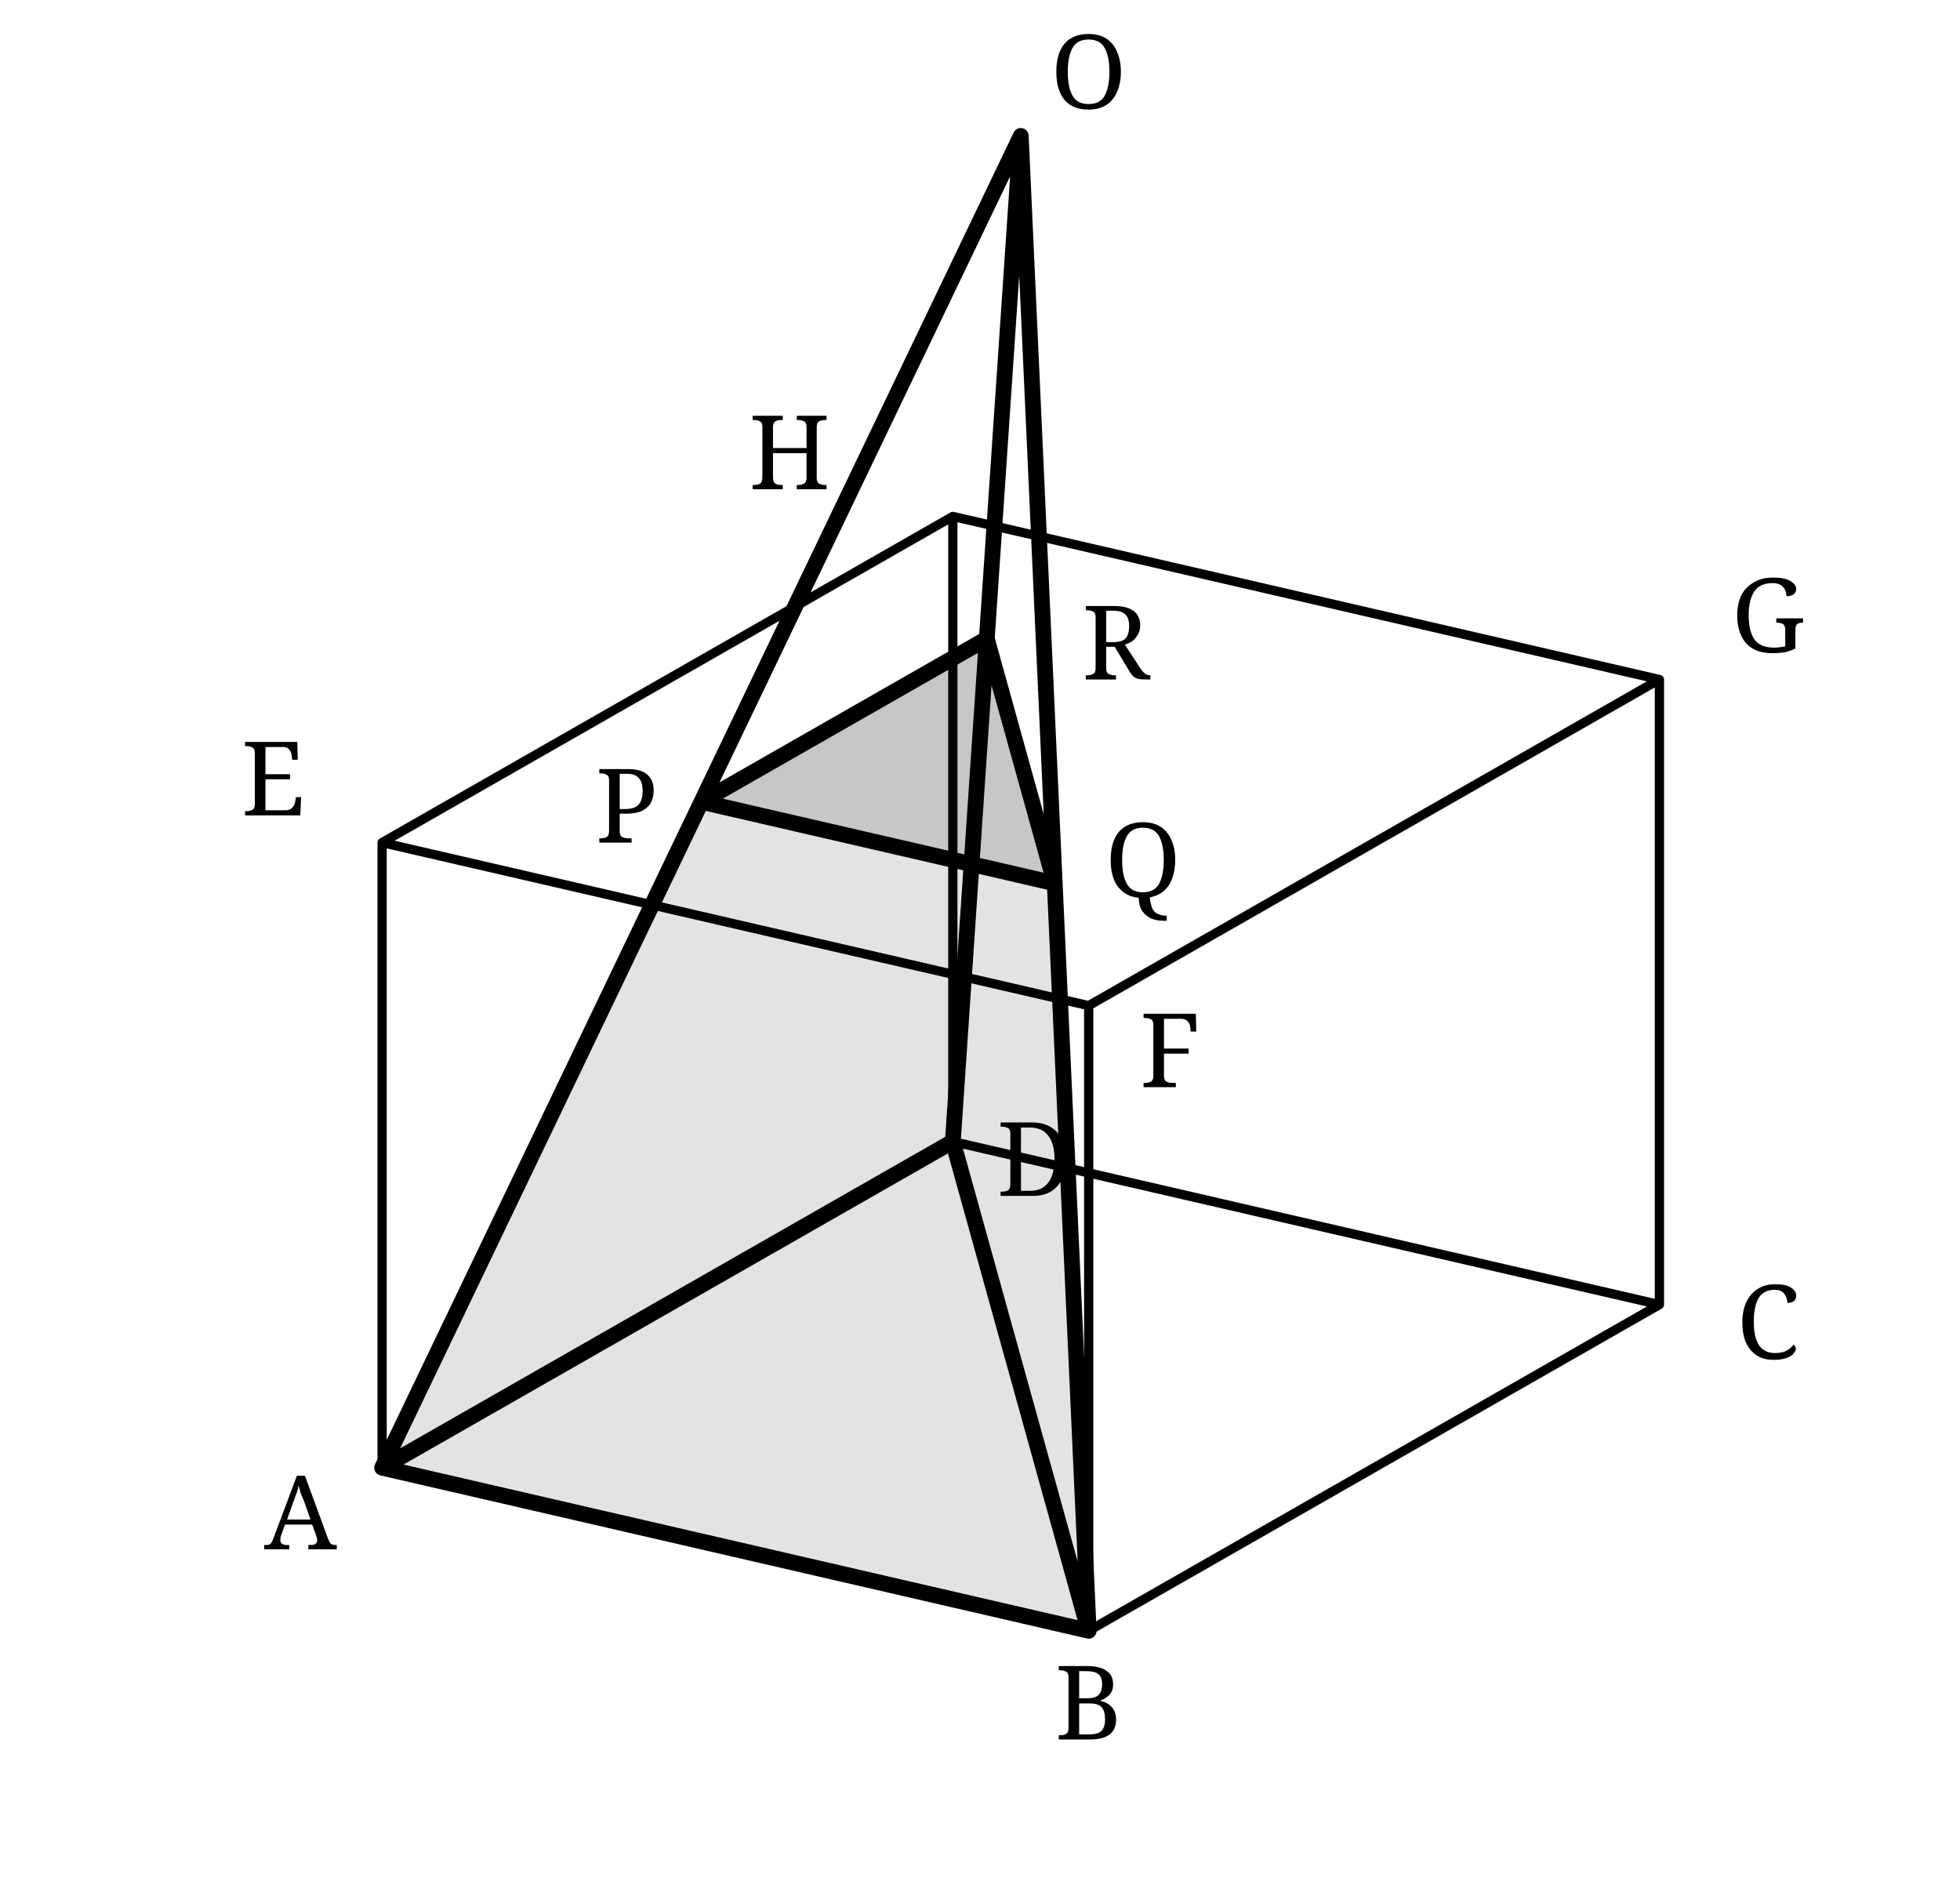
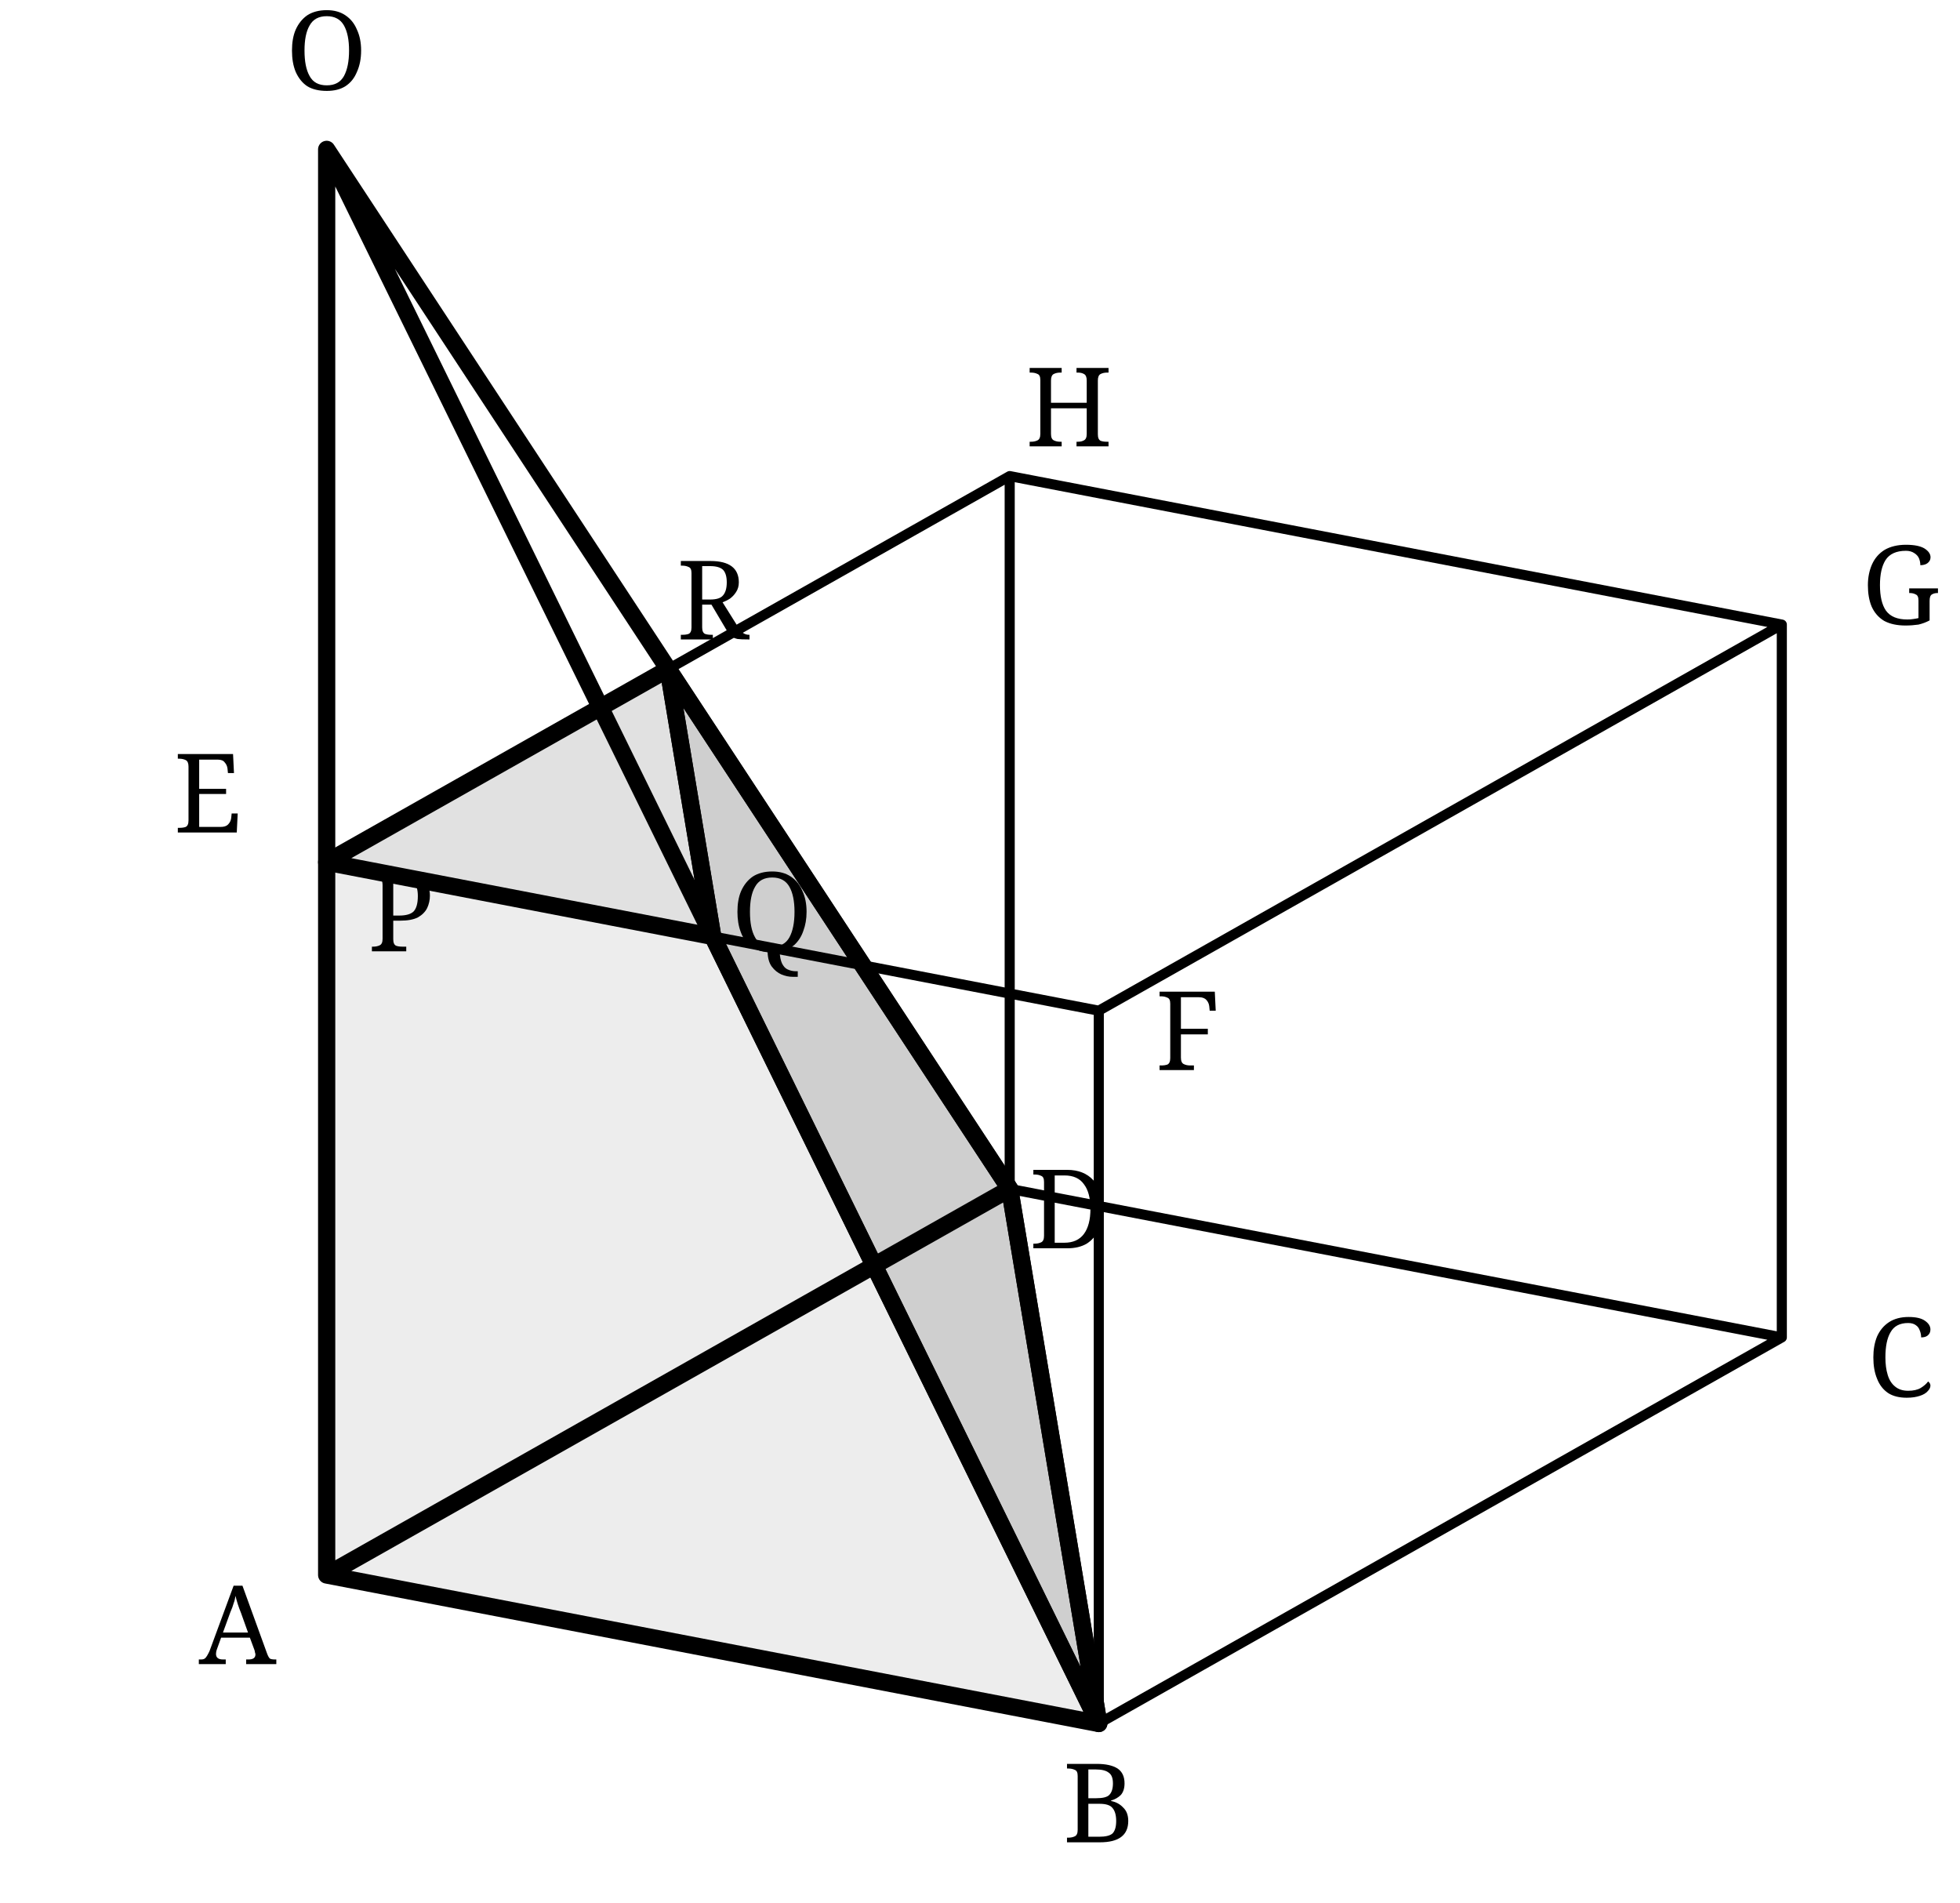
- <svg xmlns="http://www.w3.org/2000/svg" width="68mm" height="66mm" viewBox="-5 -9 70 70">
+ <svg xmlns="http://www.w3.org/2000/svg" width="68mm" height="66mm" viewBox="-3 -3 66 64">
  <defs>
    <style>
      .box{stroke:#000;stroke-width:.34;fill:none;stroke-linecap:round;stroke-linejoin:round}
      .main{stroke:#000;stroke-width:.58;fill:none;stroke-linecap:round;stroke-linejoin:round}
-       .dash{stroke:#000;stroke-width:.34;fill:none;stroke-dasharray:1.4 1.5}
-       .face{fill:#e3e3e3;stroke:none}
-       .topface{fill:#c7c7c7;stroke:none}
-       .label{font-family:"CMU Serif","Computer Modern Serif",serif;font-size:3.8px;fill:#000}
+       .guide{stroke:#000;stroke-width:.34;fill:none;stroke-dasharray:1.4 1.5}
+       .solid{fill:#ededed;stroke:none}
+       .cut{fill:#cfcfcf;stroke:none}
+       .top{fill:#e1e1e1;stroke:none}
+       .label{font-family:"CMU Serif","Computer Modern Serif",serif;font-size:3.7px;fill:#000}
    </style>
  </defs>
-   <polygon class="face" points="8,45 34,51 29,33" />
-   <polygon class="face" points="8,45 19.75,20.5 32.75,23.5 34,51" />
-   <polygon class="face" points="8,45 19.75,20.5 30.25,14.5 29,33" />
-   <polygon class="face" points="34,51 32.75,23.5 30.25,14.5 29,33" />
-   <polygon class="topface" points="19.75,20.5 32.75,23.5 30.25,14.5" />
-   <path class="box" d="M8 45 L34 51 L55 39 L29 33 Z M8 22 L34 28 L55 16 L29 10 Z M8 45 L8 22 M34 51 L34 28 M55 39 L55 16 M29 33 L29 10" />
-   <path class="main" d="M31.5 -4 L8 45 M31.5 -4 L34 51 M31.5 -4 L29 33 M8 45 L34 51 L29 33 Z M19.75 20.5 L32.75 23.5 L30.25 14.5 Z" />
-   <path class="dash" d="M31.5 -4 L19.75 20.5 M31.5 -4 L32.75 23.5 M31.5 -4 L30.25 14.5" />
+   <polygon class="solid" points="8,50 34,55 21,28.5 8,26" />
+   <polygon class="solid" points="8,50 8,26 19.5,19.5 31,37" />
+   <polygon class="solid" points="8,50 34,55 31,37" />
+   <polygon class="top" points="8,26 21,28.5 19.5,19.5" />
+   <polygon class="cut" points="34,55 21,28.5 19.5,19.5 31,37" />
+   <path class="box" d="M8 50 L34 55 L57 42 L31 37 Z M8 26 L34 31 L57 18 L31 13 Z M8 50 L8 26 M34 55 L34 31 M57 42 L57 18 M31 37 L31 13" />
+   <path class="main" d="M8 2 L8 50 M8 2 L34 55 M8 2 L31 37 M8 50 L34 55 L31 37 Z" />
+   <path class="main" d="M34 55 L21 28.5 L19.5 19.5 L31 37 Z" />
+   <path class="main" d="M8 26 L21 28.5 L19.5 19.5 Z" />
+   <path class="guide" d="M8 2 L8 26" />
  <g class="label" text-anchor="middle">
-     <text x="5" y="48">A</text>
-     <text x="34" y="55">B</text>
-     <text x="59" y="41">C</text>
-     <text x="32" y="35">D</text>
-     <text x="4" y="21">E</text>
-     <text x="37" y="31">F</text>
-     <text x="59" y="15">G</text>
-     <text x="23" y="9">H</text>
-     <text x="17" y="22">P</text>
-     <text x="36" y="24">Q</text>
-     <text x="35" y="16">R</text>
-     <text x="34" y="-5">O</text>
+     <text x="5" y="53">A</text>
+     <text x="34" y="59">B</text>
+     <text x="61" y="44">C</text>
+     <text x="33" y="39">D</text>
+     <text x="4" y="25">E</text>
+     <text x="37" y="33">F</text>
+     <text x="61" y="18">G</text>
+     <text x="33" y="12">H</text>
+     <text x="10.5" y="29">P</text>
+     <text x="23" y="29">Q</text>
+     <text x="21" y="18.5">R</text>
+     <text x="8" y="0">O</text>
  </g>
</svg>
